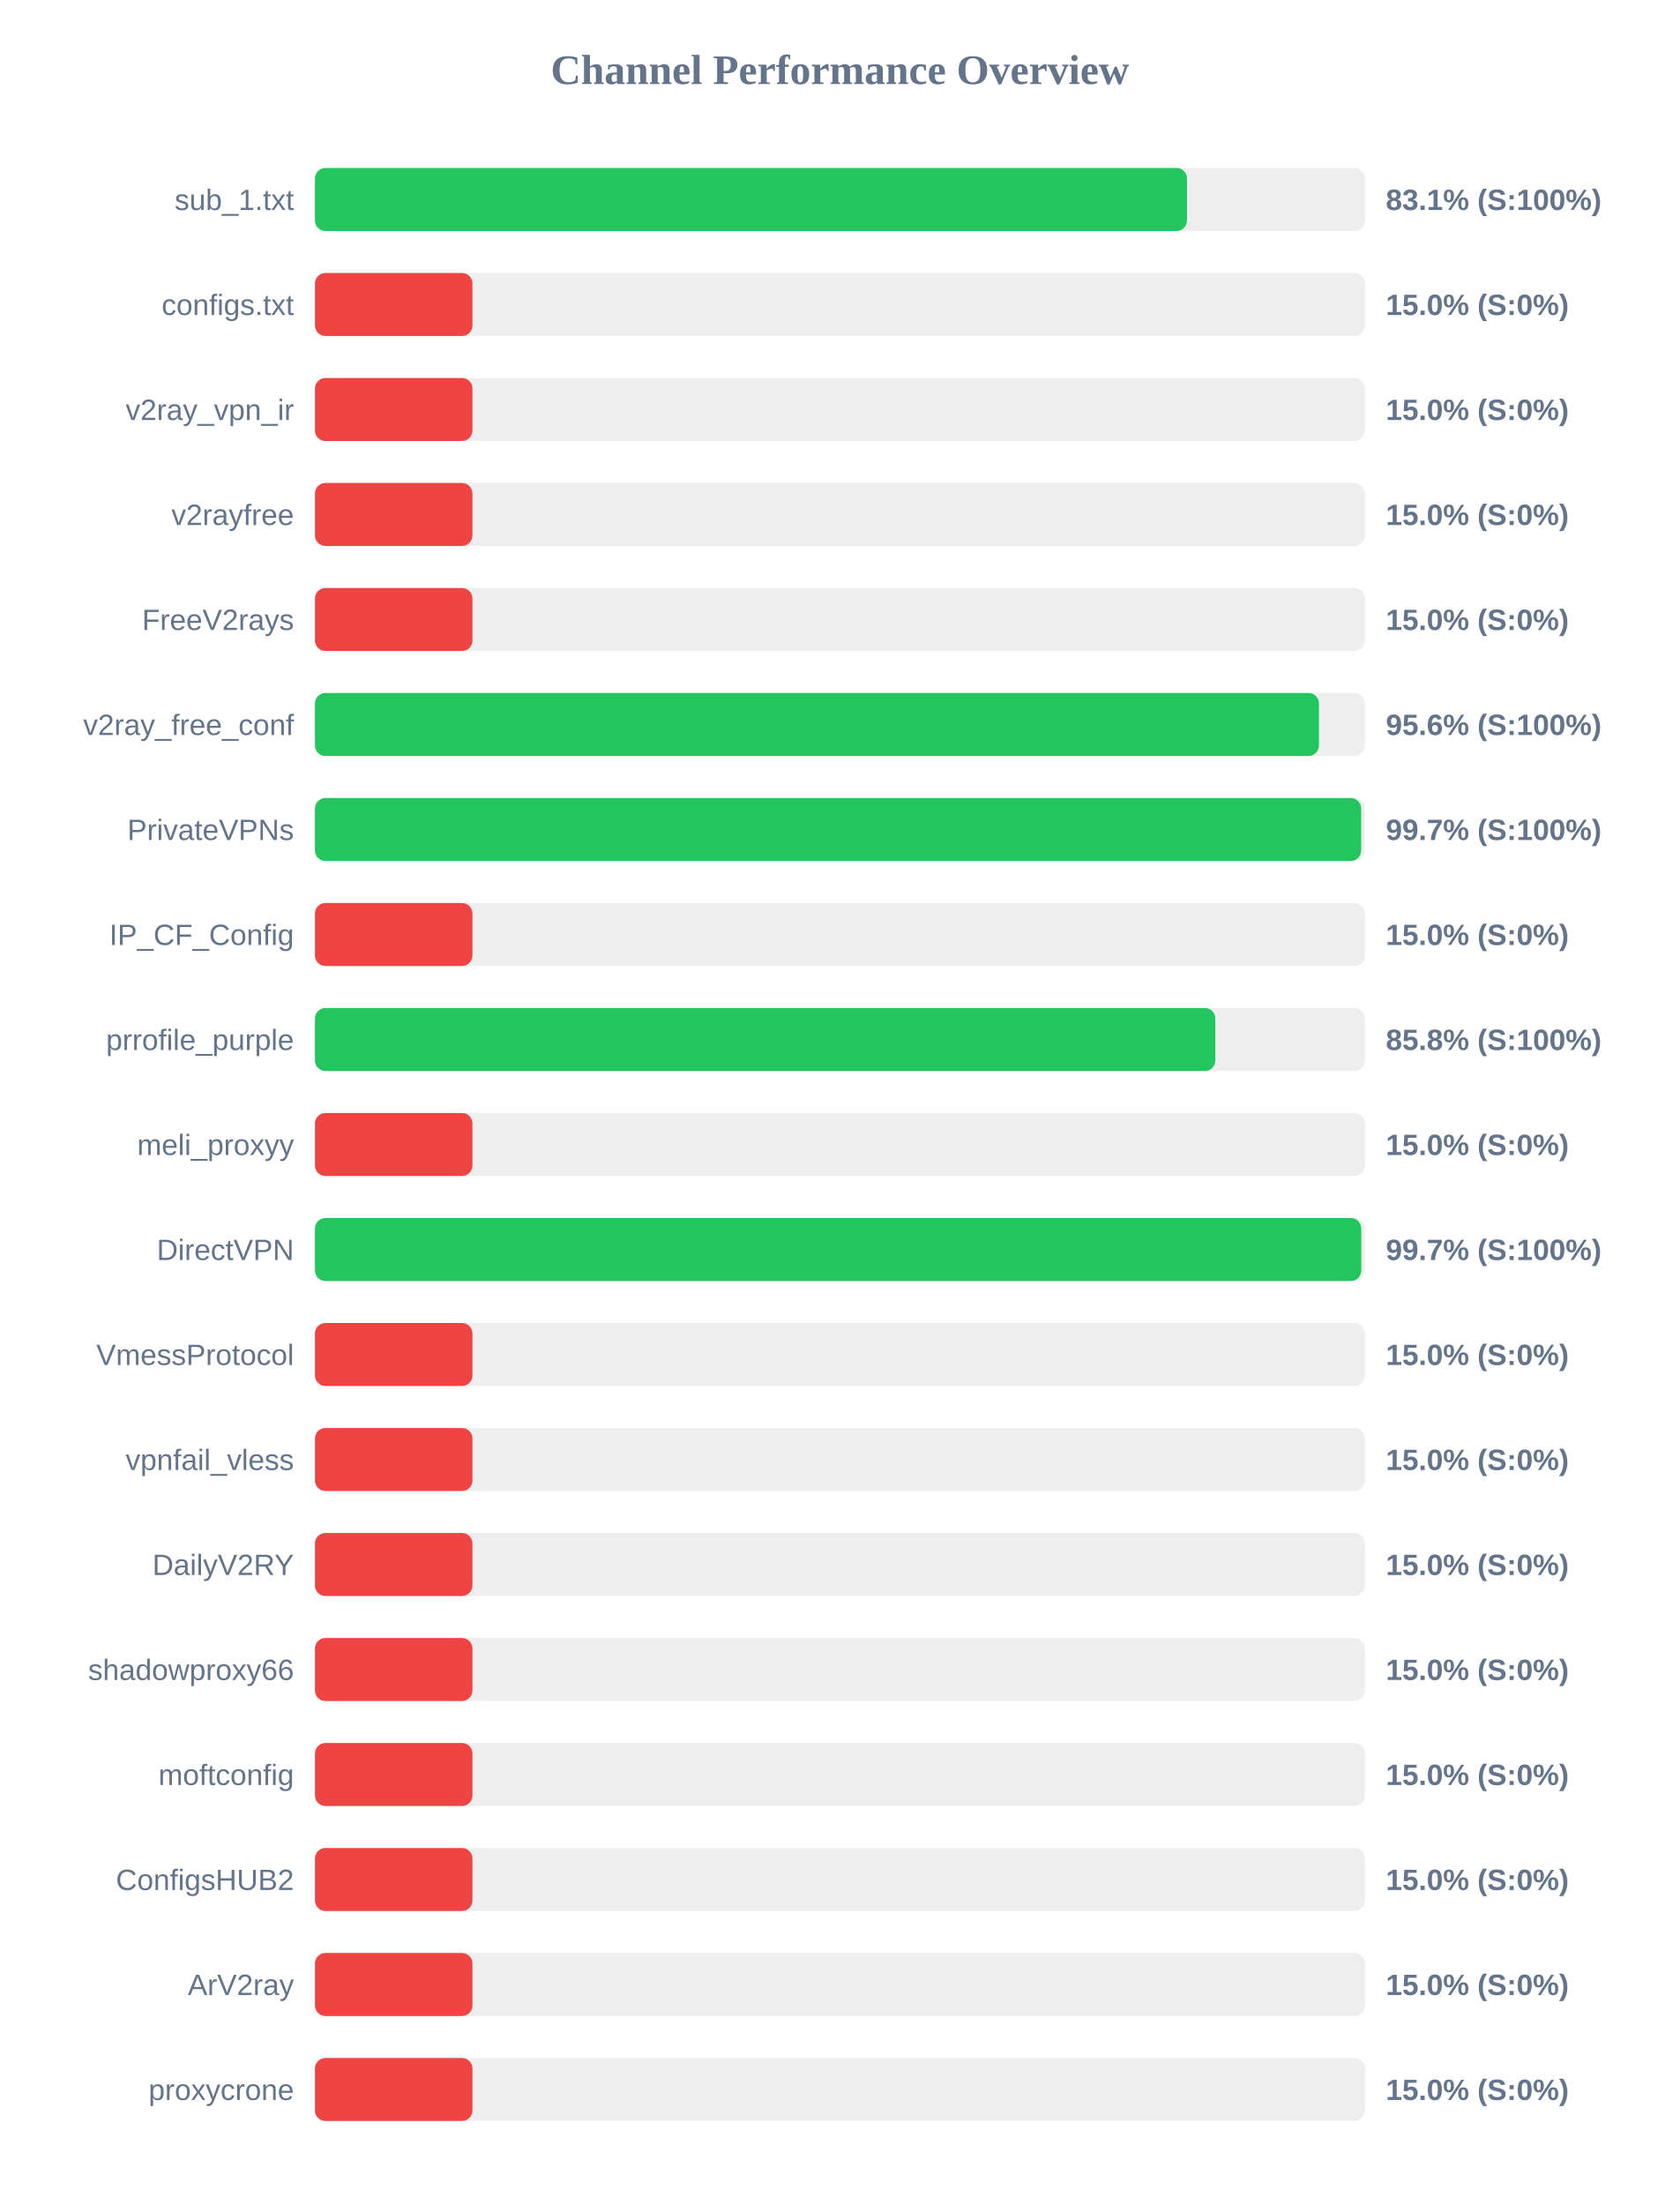
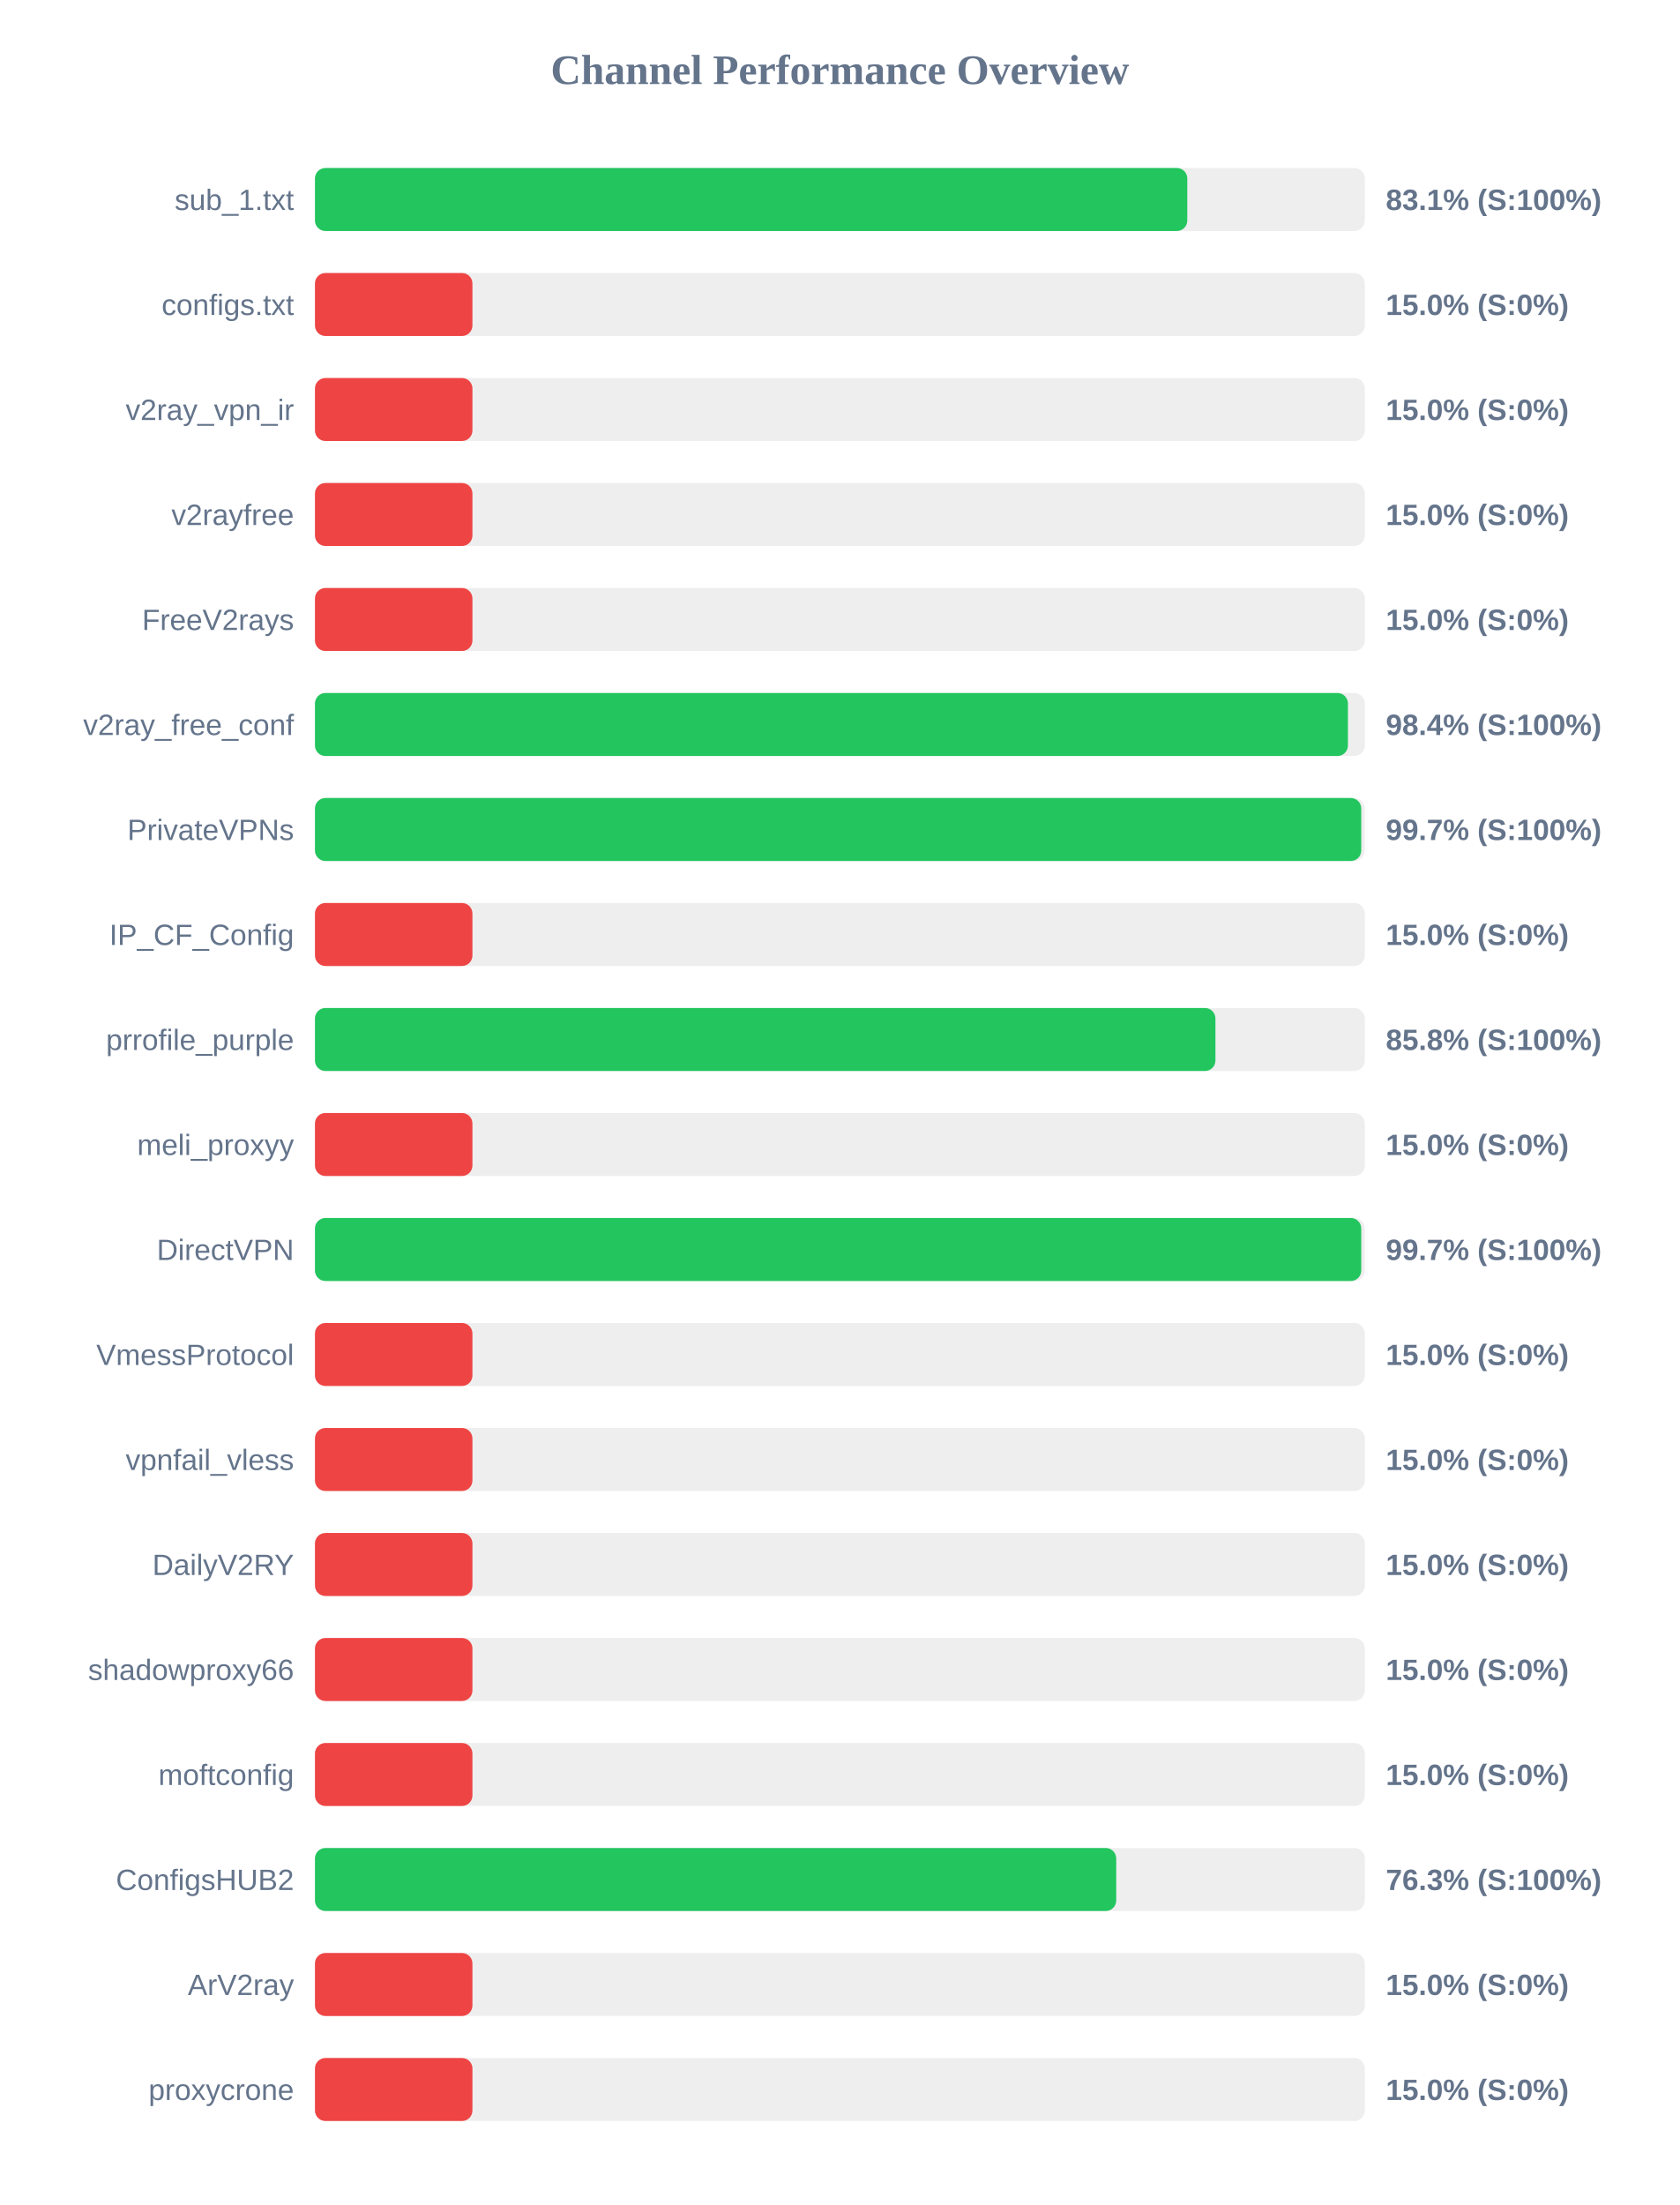
<svg xmlns="http://www.w3.org/2000/svg" width="800" height="1050" version="1.1">
  <style>
        .row { font: 14px Arial; fill: #64748b; }
        .score { font: bold 14px Arial; fill: #64748b; }
    </style>
  <text x="400" y="40" text-anchor="middle" font-size="20px" font-weight="bold" fill="#64748b">Channel Performance Overview</text>
  <rect x="150" y="80" width="500" height="30" fill="#eee" rx="5" />
-   <rect x="150" y="80" width="415.3" height="30" fill="#22c55e" rx="5" />
+   <rect x="150" y="80" width="415.45" height="30" fill="#22c55e" rx="5" />
  <text x="140" y="100" text-anchor="end" class="row">sub_1.txt</text>
  <text x="660" y="100" text-anchor="start" class="score">83.1% (S:100%)</text>
  <rect x="150" y="130" width="500" height="30" fill="#eee" rx="5" />
  <rect x="150" y="130" width="75.0" height="30" fill="#ef4444" rx="5" />
  <text x="140" y="150" text-anchor="end" class="row">configs.txt</text>
  <text x="660" y="150" text-anchor="start" class="score">15.0% (S:0%)</text>
  <rect x="150" y="180" width="500" height="30" fill="#eee" rx="5" />
  <rect x="150" y="180" width="75.0" height="30" fill="#ef4444" rx="5" />
  <text x="140" y="200" text-anchor="end" class="row">v2ray_vpn_ir</text>
  <text x="660" y="200" text-anchor="start" class="score">15.0% (S:0%)</text>
  <rect x="150" y="230" width="500" height="30" fill="#eee" rx="5" />
  <rect x="150" y="230" width="75.0" height="30" fill="#ef4444" rx="5" />
  <text x="140" y="250" text-anchor="end" class="row">v2rayfree</text>
  <text x="660" y="250" text-anchor="start" class="score">15.0% (S:0%)</text>
  <rect x="150" y="280" width="500" height="30" fill="#eee" rx="5" />
  <rect x="150" y="280" width="75.0" height="30" fill="#ef4444" rx="5" />
  <text x="140" y="300" text-anchor="end" class="row">FreeV2rays</text>
  <text x="660" y="300" text-anchor="start" class="score">15.0% (S:0%)</text>
  <rect x="150" y="330" width="500" height="30" fill="#eee" rx="5" />
-   <rect x="150" y="330" width="478.15" height="30" fill="#22c55e" rx="5" />
+   <rect x="150" y="330" width="491.95" height="30" fill="#22c55e" rx="5" />
  <text x="140" y="350" text-anchor="end" class="row">v2ray_free_conf</text>
-   <text x="660" y="350" text-anchor="start" class="score">95.6% (S:100%)</text>
+   <text x="660" y="350" text-anchor="start" class="score">98.4% (S:100%)</text>
  <rect x="150" y="380" width="500" height="30" fill="#eee" rx="5" />
-   <rect x="150" y="380" width="498.25" height="30" fill="#22c55e" rx="5" />
+   <rect x="150" y="380" width="498.3" height="30" fill="#22c55e" rx="5" />
  <text x="140" y="400" text-anchor="end" class="row">PrivateVPNs</text>
  <text x="660" y="400" text-anchor="start" class="score">99.7% (S:100%)</text>
  <rect x="150" y="430" width="500" height="30" fill="#eee" rx="5" />
  <rect x="150" y="430" width="75.0" height="30" fill="#ef4444" rx="5" />
  <text x="140" y="450" text-anchor="end" class="row">IP_CF_Config</text>
  <text x="660" y="450" text-anchor="start" class="score">15.0% (S:0%)</text>
  <rect x="150" y="480" width="500" height="30" fill="#eee" rx="5" />
-   <rect x="150" y="480" width="428.8" height="30" fill="#22c55e" rx="5" />
+   <rect x="150" y="480" width="428.85" height="30" fill="#22c55e" rx="5" />
  <text x="140" y="500" text-anchor="end" class="row">prrofile_purple</text>
  <text x="660" y="500" text-anchor="start" class="score">85.8% (S:100%)</text>
  <rect x="150" y="530" width="500" height="30" fill="#eee" rx="5" />
  <rect x="150" y="530" width="75.0" height="30" fill="#ef4444" rx="5" />
  <text x="140" y="550" text-anchor="end" class="row">meli_proxyy</text>
  <text x="660" y="550" text-anchor="start" class="score">15.0% (S:0%)</text>
  <rect x="150" y="580" width="500" height="30" fill="#eee" rx="5" />
  <rect x="150" y="580" width="498.3" height="30" fill="#22c55e" rx="5" />
  <text x="140" y="600" text-anchor="end" class="row">DirectVPN</text>
  <text x="660" y="600" text-anchor="start" class="score">99.7% (S:100%)</text>
  <rect x="150" y="630" width="500" height="30" fill="#eee" rx="5" />
  <rect x="150" y="630" width="75.0" height="30" fill="#ef4444" rx="5" />
  <text x="140" y="650" text-anchor="end" class="row">VmessProtocol</text>
  <text x="660" y="650" text-anchor="start" class="score">15.0% (S:0%)</text>
  <rect x="150" y="680" width="500" height="30" fill="#eee" rx="5" />
  <rect x="150" y="680" width="75.0" height="30" fill="#ef4444" rx="5" />
  <text x="140" y="700" text-anchor="end" class="row">vpnfail_vless</text>
  <text x="660" y="700" text-anchor="start" class="score">15.0% (S:0%)</text>
  <rect x="150" y="730" width="500" height="30" fill="#eee" rx="5" />
  <rect x="150" y="730" width="75.0" height="30" fill="#ef4444" rx="5" />
  <text x="140" y="750" text-anchor="end" class="row">DailyV2RY</text>
  <text x="660" y="750" text-anchor="start" class="score">15.0% (S:0%)</text>
  <rect x="150" y="780" width="500" height="30" fill="#eee" rx="5" />
  <rect x="150" y="780" width="75.0" height="30" fill="#ef4444" rx="5" />
  <text x="140" y="800" text-anchor="end" class="row">shadowproxy66</text>
  <text x="660" y="800" text-anchor="start" class="score">15.0% (S:0%)</text>
  <rect x="150" y="830" width="500" height="30" fill="#eee" rx="5" />
  <rect x="150" y="830" width="75.0" height="30" fill="#ef4444" rx="5" />
  <text x="140" y="850" text-anchor="end" class="row">moftconfig</text>
  <text x="660" y="850" text-anchor="start" class="score">15.0% (S:0%)</text>
  <rect x="150" y="880" width="500" height="30" fill="#eee" rx="5" />
-   <rect x="150" y="880" width="75.0" height="30" fill="#ef4444" rx="5" />
+   <rect x="150" y="880" width="381.6" height="30" fill="#22c55e" rx="5" />
  <text x="140" y="900" text-anchor="end" class="row">ConfigsHUB2</text>
-   <text x="660" y="900" text-anchor="start" class="score">15.0% (S:0%)</text>
+   <text x="660" y="900" text-anchor="start" class="score">76.3% (S:100%)</text>
  <rect x="150" y="930" width="500" height="30" fill="#eee" rx="5" />
  <rect x="150" y="930" width="75.0" height="30" fill="#ef4444" rx="5" />
  <text x="140" y="950" text-anchor="end" class="row">ArV2ray</text>
  <text x="660" y="950" text-anchor="start" class="score">15.0% (S:0%)</text>
  <rect x="150" y="980" width="500" height="30" fill="#eee" rx="5" />
  <rect x="150" y="980" width="75.0" height="30" fill="#ef4444" rx="5" />
  <text x="140" y="1000" text-anchor="end" class="row">proxycrone</text>
  <text x="660" y="1000" text-anchor="start" class="score">15.0% (S:0%)</text>
</svg>
